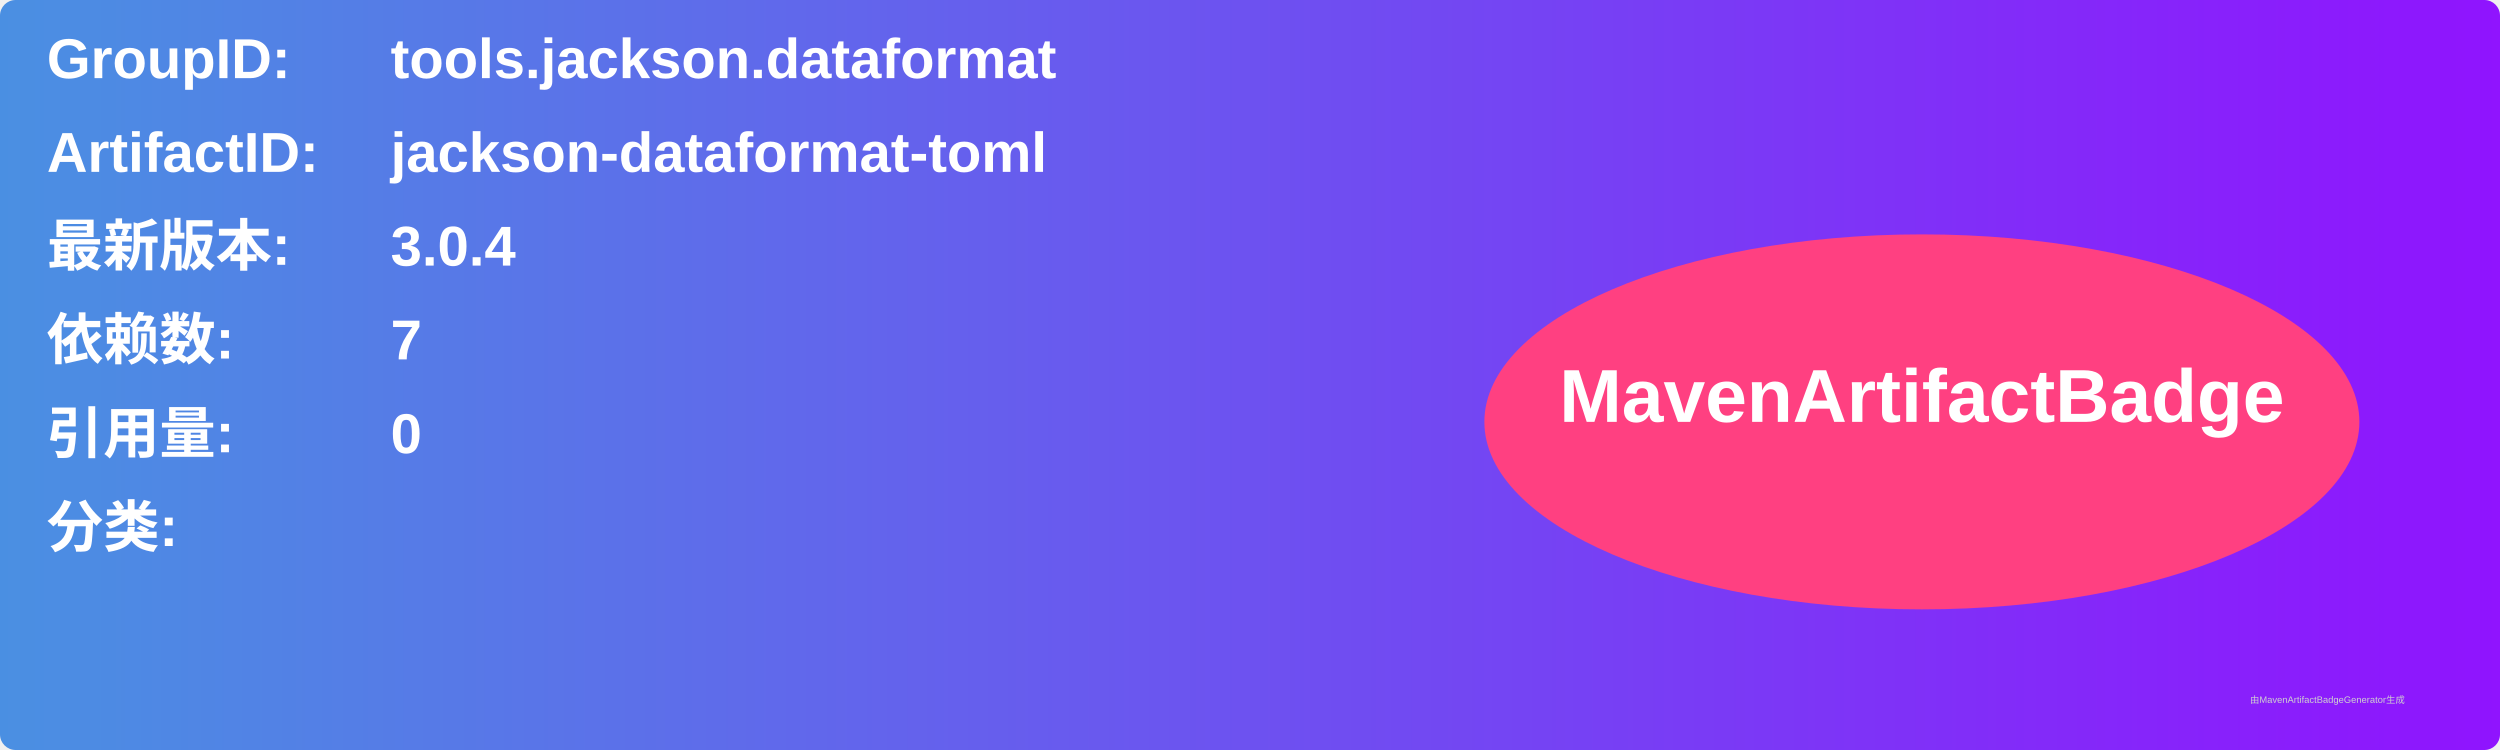
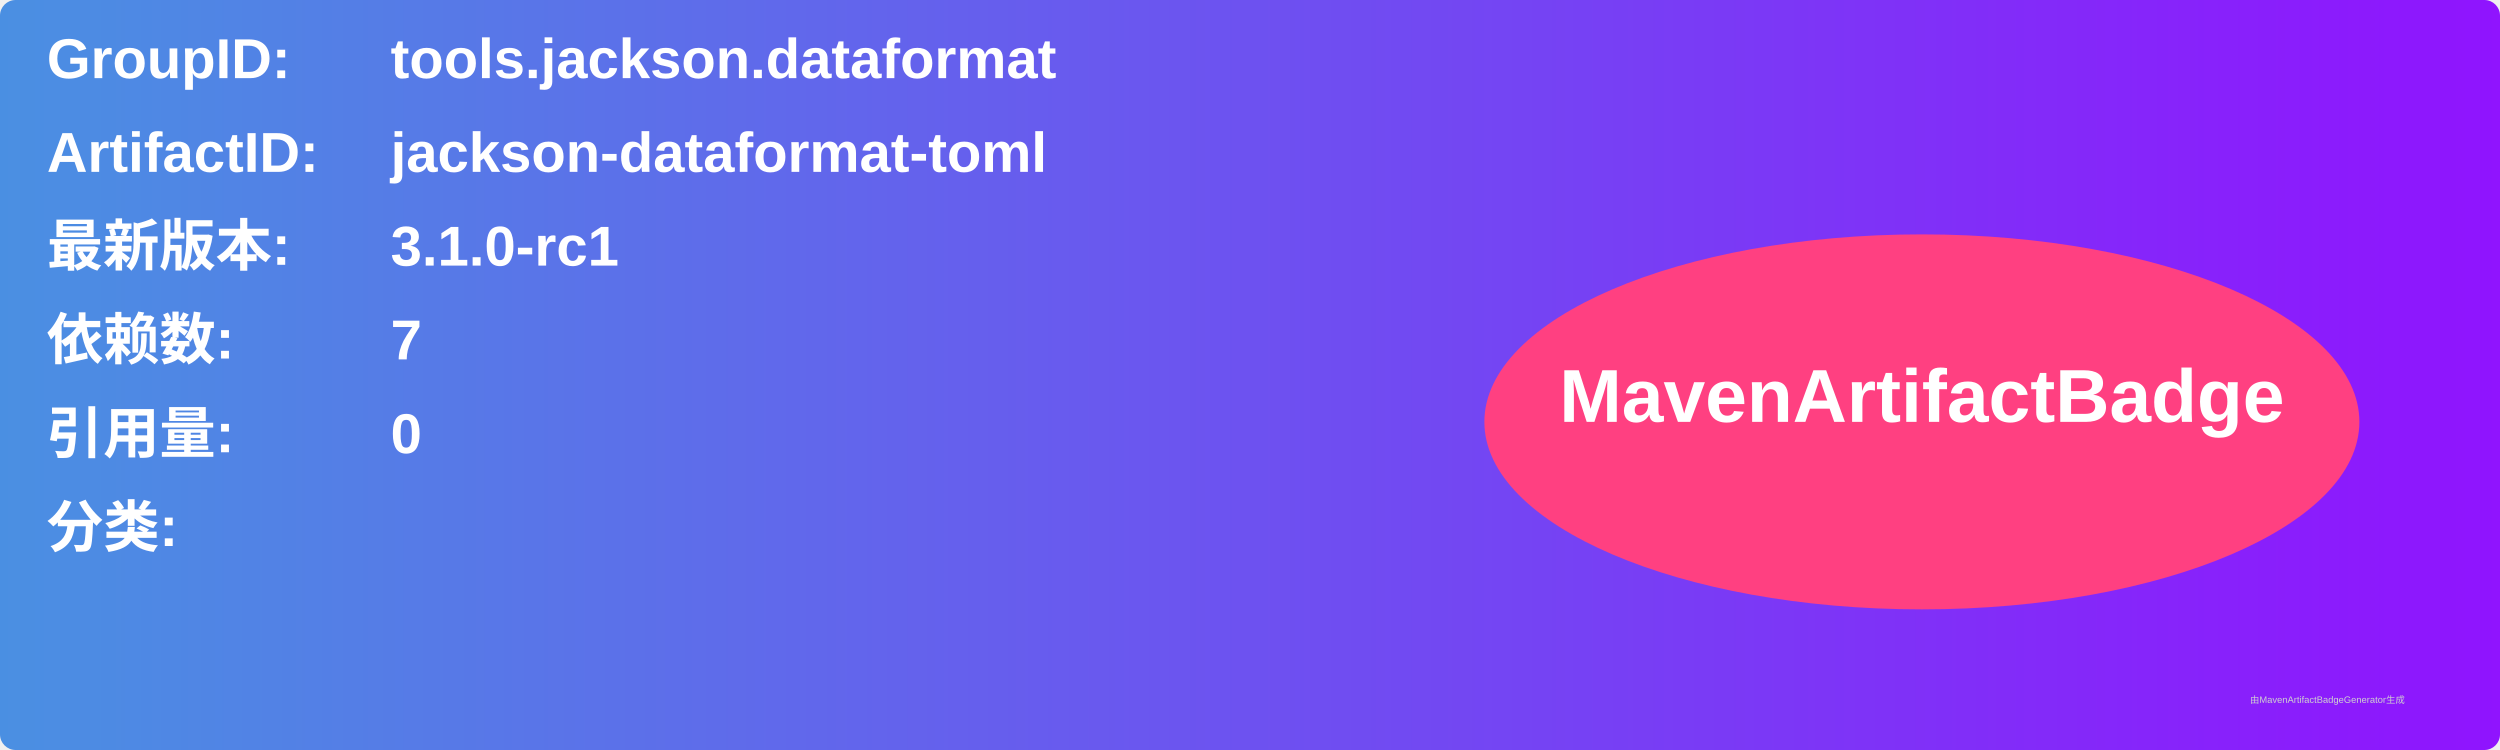
<svg xmlns="http://www.w3.org/2000/svg" width="800" height="240" viewBox="0 0 800 240">
  <linearGradient id="grad" x1="0%" y1="0%" x2="100%" y2="0%">
    <stop offset="0%" stop-color="#4a90e2" />
    <stop offset="100%" stop-color="#9013fe" />
  </linearGradient>
  <rect width="100%" height="100%" rx="5" ry="5" fill="url(#grad)" />
  <g transform="translate(15, 15)">
    <text x="0" y="10" font-family="Arial" font-size="18" fill="white" font-weight="bold" width="260">GroupID:</text>
    <text x="110" y="10" font-family="Arial" font-size="18" fill="white" font-weight="bold" width="460">tools.jackson.dataformat</text>
    <text x="0" y="40" font-family="Arial" font-size="18" fill="white" font-weight="bold" width="260">ArtifactID:</text>
    <text x="110" y="40" font-family="Arial" font-size="18" fill="white" font-weight="bold" width="460">jackson-dataformat-toml</text>
    <text x="0" y="70" font-family="Arial" font-size="18" fill="white" font-weight="bold">最新版本:</text>
    <text x="110" y="70" font-family="Arial" font-size="18" fill="white" font-weight="bold">
-       <tspan font-weight="bold">3.0.4</tspan>
+       <tspan font-weight="bold">3.1.0-rc1</tspan>
    </text>
    <text x="0" y="100" font-family="Arial" font-size="18" fill="white" font-weight="bold">依赖数: </text>
    <text x="110" y="100" font-family="Arial" font-size="18" fill="white">
      <tspan font-weight="bold">7</tspan>
    </text>
    <text x="0" y="130" font-family="Arial" font-size="18" fill="white" font-weight="bold">引用量: </text>
    <text x="110" y="130" font-family="Arial" font-size="18" fill="white">
      <tspan font-weight="bold">0</tspan>
    </text>
    <text x="0" y="160" font-family="Arial" font-size="18" fill="white" font-weight="bold">分类:</text>
    <text x="10" y="190" font-family="Arial" font-size="10" fill="white">
      <tspan font-weight="bold" />
    </text>
    <ellipse cx="600" cy="120" rx="140" ry="60" fill="#ff4081" />
    <text x="600" y="120" text-anchor="middle" font-family="Arial" font-size="24" fill="white" font-weight="bold">MavenArtifactBadge</text>
  </g>
  <text x="720" y="225" font-family="Arial" font-size="3" fill="#d0d0d0">由MavenArtifactBadgeGenerator生成</text>
</svg>
